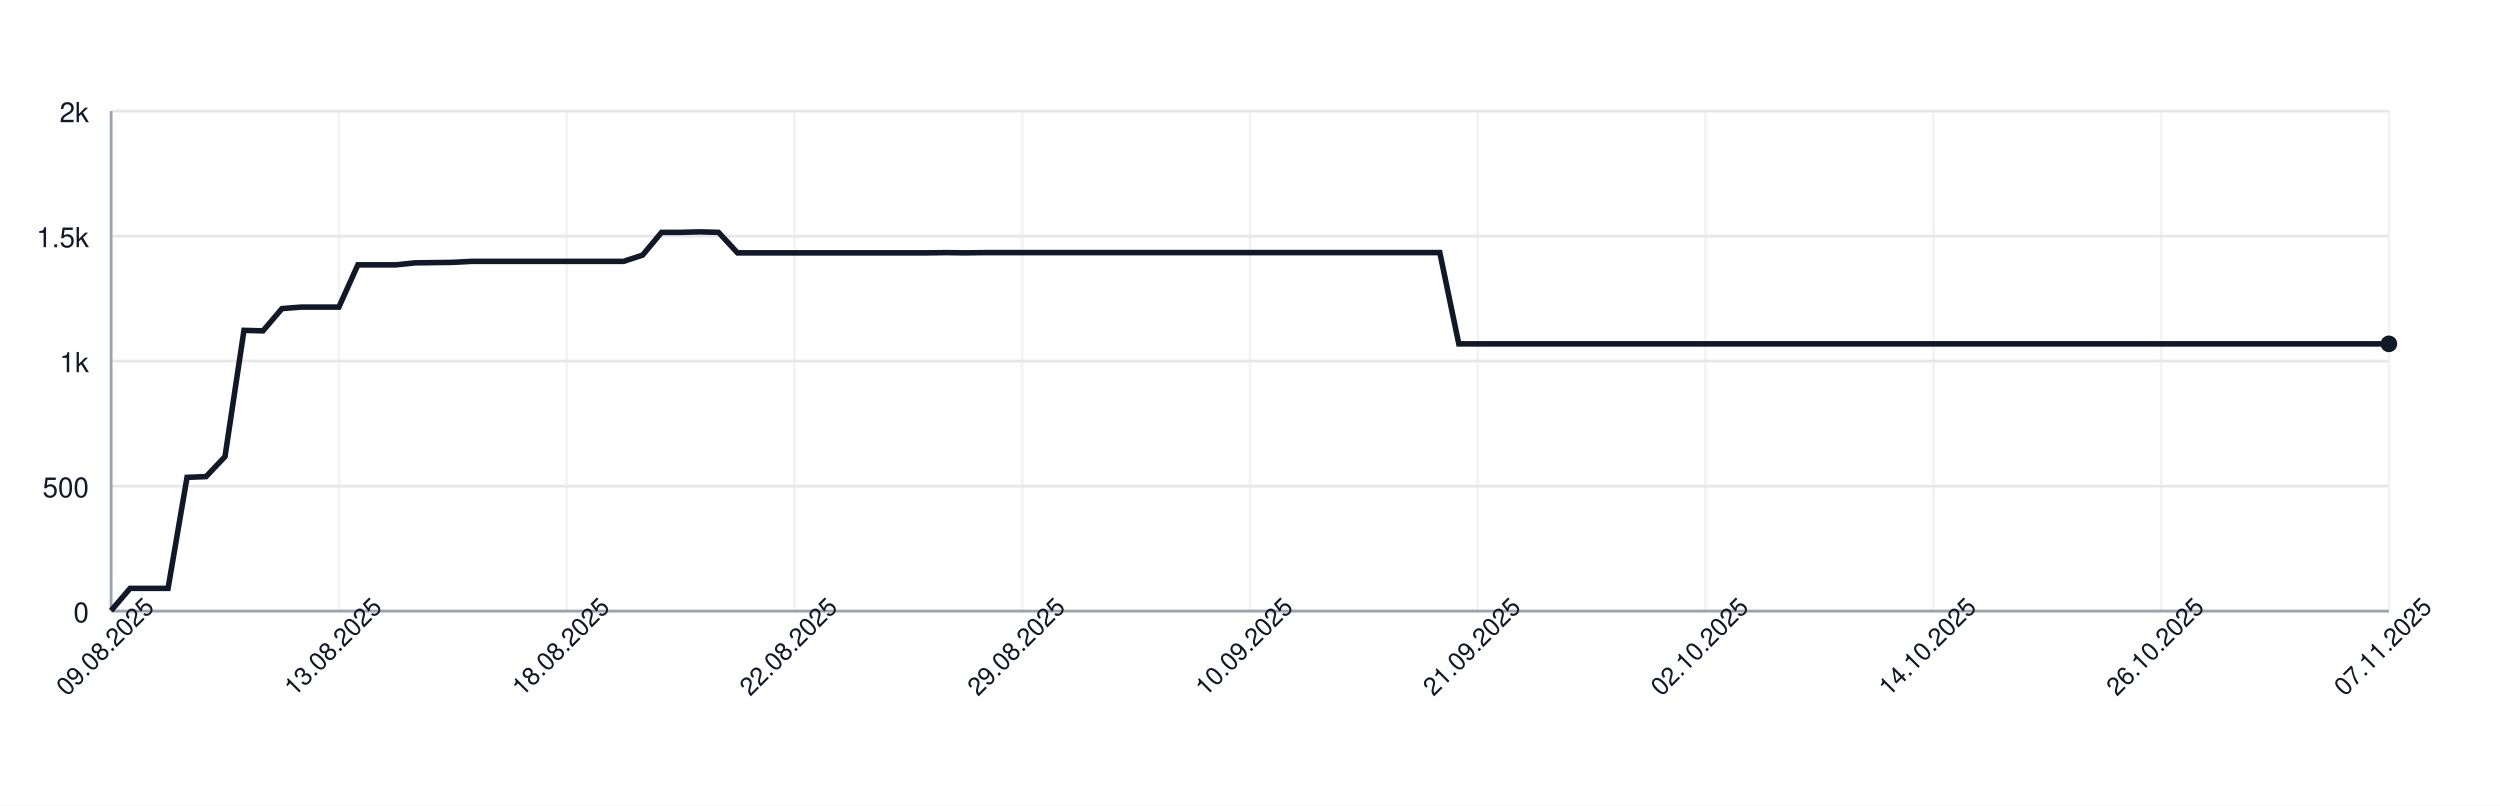
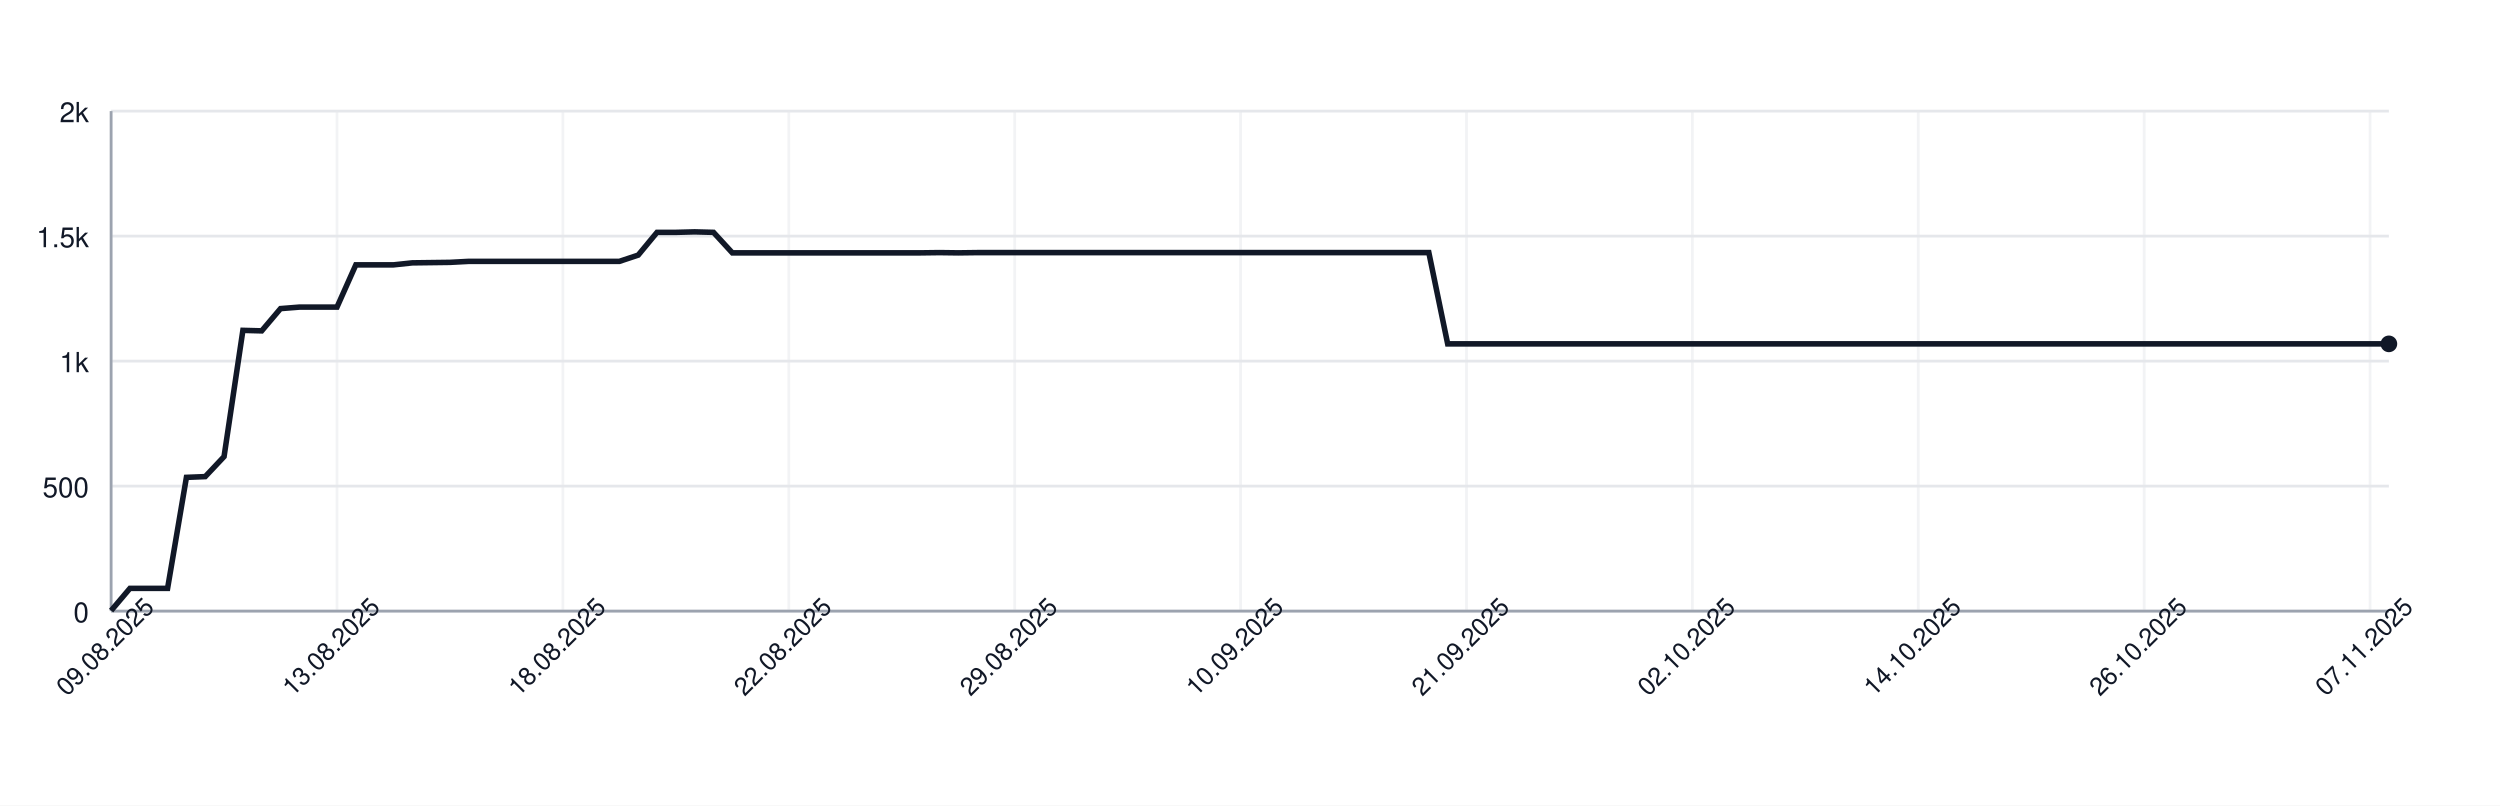
<svg xmlns="http://www.w3.org/2000/svg" width="900" height="290" style="font-family: -apple-system, BlinkMacSystemFont, 'Segoe UI', Helvetica, Arial, sans-serif;">
  <rect width="100%" height="100%" fill="white" />
  <g>
    <line x1="40" y1="220.00" x2="860" y2="220.00" stroke="#e5e7eb" />
    <text x="32" y="224.00" font-size="10" fill="#111827" text-anchor="end">0</text>
    <line x1="40" y1="175.00" x2="860" y2="175.00" stroke="#e5e7eb" />
    <text x="32" y="179.00" font-size="10" fill="#111827" text-anchor="end">500</text>
    <line x1="40" y1="130.00" x2="860" y2="130.00" stroke="#e5e7eb" />
    <text x="32" y="134.00" font-size="10" fill="#111827" text-anchor="end">1k</text>
    <line x1="40" y1="85.00" x2="860" y2="85.00" stroke="#e5e7eb" />
    <text x="32" y="89.00" font-size="10" fill="#111827" text-anchor="end">1.5k</text>
    <line x1="40" y1="40.00" x2="860" y2="40.00" stroke="#e5e7eb" />
    <text x="32" y="44.00" font-size="10" fill="#111827" text-anchor="end">2k</text>
    <line x1="40.00" y1="40" x2="40.00" y2="220" stroke="#e5e7eb" opacity="0.5" />
-     <line x1="122.00" y1="40" x2="122.00" y2="220" stroke="#e5e7eb" opacity="0.5" />
-     <line x1="204.00" y1="40" x2="204.00" y2="220" stroke="#e5e7eb" opacity="0.5" />
-     <line x1="286.00" y1="40" x2="286.00" y2="220" stroke="#e5e7eb" opacity="0.5" />
-     <line x1="368.00" y1="40" x2="368.00" y2="220" stroke="#e5e7eb" opacity="0.5" />
-     <line x1="450.00" y1="40" x2="450.00" y2="220" stroke="#e5e7eb" opacity="0.5" />
-     <line x1="532.00" y1="40" x2="532.00" y2="220" stroke="#e5e7eb" opacity="0.5" />
-     <line x1="614.00" y1="40" x2="614.00" y2="220" stroke="#e5e7eb" opacity="0.5" />
-     <line x1="696.00" y1="40" x2="696.00" y2="220" stroke="#e5e7eb" opacity="0.5" />
-     <line x1="778.00" y1="40" x2="778.00" y2="220" stroke="#e5e7eb" opacity="0.5" />
-     <line x1="860.00" y1="40" x2="860.00" y2="220" stroke="#e5e7eb" opacity="0.5" />
+     <line x1="121.32" y1="40" x2="121.32" y2="220" stroke="#e5e7eb" opacity="0.5" />
+     <line x1="202.64" y1="40" x2="202.64" y2="220" stroke="#e5e7eb" opacity="0.5" />
+     <line x1="283.97" y1="40" x2="283.97" y2="220" stroke="#e5e7eb" opacity="0.5" />
+     <line x1="365.29" y1="40" x2="365.29" y2="220" stroke="#e5e7eb" opacity="0.5" />
+     <line x1="446.61" y1="40" x2="446.61" y2="220" stroke="#e5e7eb" opacity="0.5" />
+     <line x1="527.93" y1="40" x2="527.93" y2="220" stroke="#e5e7eb" opacity="0.5" />
+     <line x1="609.26" y1="40" x2="609.26" y2="220" stroke="#e5e7eb" opacity="0.5" />
+     <line x1="690.58" y1="40" x2="690.58" y2="220" stroke="#e5e7eb" opacity="0.5" />
+     <line x1="771.90" y1="40" x2="771.90" y2="220" stroke="#e5e7eb" opacity="0.5" />
+     <line x1="853.22" y1="40" x2="853.22" y2="220" stroke="#e5e7eb" opacity="0.5" />
    <line x1="40" y1="220" x2="860" y2="220" stroke="#9ca3af" />
    <line x1="40" y1="40" x2="40" y2="220" stroke="#9ca3af" />
-     <path d="M 40.00 219.82 L 46.83 211.81 L 53.67 211.81 L 60.50 211.81 L 67.33 171.85 L 74.17 171.58 L 81.00 164.38 L 87.83 118.93 L 94.67 119.11 L 101.50 111.10 L 108.33 110.56 L 115.17 110.56 L 122.00 110.56 L 128.83 95.35 L 135.67 95.35 L 142.50 95.35 L 149.33 94.63 L 156.17 94.54 L 163.00 94.45 L 169.83 94.09 L 176.67 94.09 L 183.50 94.09 L 190.33 94.09 L 197.17 94.09 L 204.00 94.09 L 210.83 94.09 L 217.67 94.09 L 224.50 94.09 L 231.33 91.84 L 238.17 83.65 L 245.00 83.65 L 251.83 83.47 L 258.67 83.65 L 265.50 91.03 L 272.33 91.03 L 279.17 91.03 L 286.00 91.03 L 292.83 91.03 L 299.67 91.03 L 306.50 91.03 L 313.33 91.03 L 320.17 91.03 L 327.00 91.03 L 333.83 91.03 L 340.67 90.94 L 347.50 91.03 L 354.33 90.94 L 361.17 90.94 L 368.00 90.94 L 374.83 90.94 L 381.67 90.94 L 388.50 90.94 L 395.33 90.94 L 402.17 90.94 L 409.00 90.94 L 415.83 90.94 L 422.67 90.94 L 429.50 90.94 L 436.33 90.94 L 443.17 90.94 L 450.00 90.94 L 456.83 90.94 L 463.67 90.94 L 470.50 90.94 L 477.33 90.94 L 484.17 90.94 L 491.00 90.94 L 497.83 90.94 L 504.67 90.94 L 511.50 90.94 L 518.33 90.94 L 525.17 123.79 L 532.00 123.79 L 538.83 123.79 L 545.67 123.79 L 552.50 123.79 L 559.33 123.79 L 566.17 123.79 L 573.00 123.79 L 579.83 123.79 L 586.67 123.79 L 593.50 123.79 L 600.33 123.79 L 607.17 123.79 L 614.00 123.79 L 620.83 123.79 L 627.67 123.79 L 634.50 123.79 L 641.33 123.79 L 648.17 123.79 L 655.00 123.79 L 661.83 123.79 L 668.67 123.79 L 675.50 123.79 L 682.33 123.79 L 689.17 123.79 L 696.00 123.79 L 702.83 123.79 L 709.67 123.79 L 716.50 123.79 L 723.33 123.79 L 730.17 123.79 L 737.00 123.79 L 743.83 123.79 L 750.67 123.79 L 757.50 123.79 L 764.33 123.79 L 771.17 123.79 L 778.00 123.79 L 784.83 123.79 L 791.67 123.79 L 798.50 123.79 L 805.33 123.79 L 812.17 123.79 L 819.00 123.79 L 825.83 123.79 L 832.67 123.79 L 839.50 123.79 L 846.33 123.79 L 853.17 123.79 L 860.00 123.79" fill="none" stroke="#111827" stroke-width="2" />
+     <path d="M 40.00 219.82 L 46.78 211.81 L 53.55 211.81 L 60.33 211.81 L 67.11 171.85 L 73.88 171.58 L 80.66 164.38 L 87.44 118.93 L 94.21 119.11 L 100.99 111.10 L 107.77 110.56 L 114.55 110.56 L 121.32 110.56 L 128.10 95.35 L 134.88 95.35 L 141.65 95.35 L 148.43 94.63 L 155.21 94.54 L 161.98 94.45 L 168.76 94.09 L 175.54 94.09 L 182.31 94.09 L 189.09 94.09 L 195.87 94.09 L 202.64 94.09 L 209.42 94.09 L 216.20 94.09 L 222.98 94.09 L 229.75 91.84 L 236.53 83.65 L 243.31 83.65 L 250.08 83.47 L 256.86 83.65 L 263.64 91.03 L 270.41 91.03 L 277.19 91.03 L 283.97 91.03 L 290.74 91.03 L 297.52 91.03 L 304.30 91.03 L 311.07 91.03 L 317.85 91.03 L 324.63 91.03 L 331.40 91.03 L 338.18 90.94 L 344.96 91.03 L 351.74 90.94 L 358.51 90.94 L 365.29 90.94 L 372.07 90.94 L 378.84 90.94 L 385.62 90.94 L 392.40 90.94 L 399.17 90.94 L 405.95 90.94 L 412.73 90.94 L 419.50 90.94 L 426.28 90.94 L 433.06 90.94 L 439.83 90.94 L 446.61 90.94 L 453.39 90.94 L 460.17 90.94 L 466.94 90.94 L 473.72 90.94 L 480.50 90.94 L 487.27 90.94 L 494.05 90.94 L 500.83 90.94 L 507.60 90.94 L 514.38 90.94 L 521.16 123.79 L 527.93 123.79 L 534.71 123.79 L 541.49 123.79 L 548.26 123.79 L 555.04 123.79 L 561.82 123.79 L 568.60 123.79 L 575.37 123.79 L 582.15 123.79 L 588.93 123.79 L 595.70 123.79 L 602.48 123.79 L 609.26 123.79 L 616.03 123.79 L 622.81 123.79 L 629.59 123.79 L 636.36 123.79 L 643.14 123.79 L 649.92 123.79 L 656.69 123.79 L 663.47 123.79 L 670.25 123.79 L 677.02 123.79 L 683.80 123.79 L 690.58 123.79 L 697.36 123.79 L 704.13 123.79 L 710.91 123.79 L 717.69 123.79 L 724.46 123.79 L 731.24 123.79 L 738.02 123.79 L 744.79 123.79 L 751.57 123.79 L 758.35 123.79 L 765.12 123.79 L 771.90 123.79 L 778.68 123.79 L 785.45 123.79 L 792.23 123.79 L 799.01 123.79 L 805.79 123.79 L 812.56 123.79 L 819.34 123.79 L 826.12 123.79 L 832.89 123.79 L 839.67 123.79 L 846.45 123.79 L 853.22 123.79 L 860.00 123.79" fill="none" stroke="#111827" stroke-width="2" />
    <circle cx="860.00" cy="123.79" r="3" fill="#111827" />
    <text x="40.00" y="235.00" font-size="9" fill="#111827" text-anchor="middle" transform="rotate(-45 40.00 235.00)">09.08.2025</text>
-     <text x="122.00" y="235.00" font-size="9" fill="#111827" text-anchor="middle" transform="rotate(-45 122.00 235.00)">13.08.2025</text>
-     <text x="204.00" y="235.00" font-size="9" fill="#111827" text-anchor="middle" transform="rotate(-45 204.00 235.00)">18.08.2025</text>
-     <text x="286.00" y="235.00" font-size="9" fill="#111827" text-anchor="middle" transform="rotate(-45 286.00 235.00)">22.08.2025</text>
-     <text x="368.00" y="235.00" font-size="9" fill="#111827" text-anchor="middle" transform="rotate(-45 368.00 235.00)">29.08.2025</text>
-     <text x="450.00" y="235.00" font-size="9" fill="#111827" text-anchor="middle" transform="rotate(-45 450.00 235.00)">10.09.2025</text>
-     <text x="532.00" y="235.00" font-size="9" fill="#111827" text-anchor="middle" transform="rotate(-45 532.00 235.00)">21.09.2025</text>
-     <text x="614.00" y="235.00" font-size="9" fill="#111827" text-anchor="middle" transform="rotate(-45 614.00 235.00)">02.10.2025</text>
-     <text x="696.00" y="235.00" font-size="9" fill="#111827" text-anchor="middle" transform="rotate(-45 696.00 235.00)">14.10.2025</text>
-     <text x="778.00" y="235.00" font-size="9" fill="#111827" text-anchor="middle" transform="rotate(-45 778.00 235.00)">26.10.2025</text>
-     <text x="860.00" y="235.00" font-size="9" fill="#111827" text-anchor="middle" transform="rotate(-45 860.00 235.00)">07.11.2025</text>
+     <text x="121.32" y="235.00" font-size="9" fill="#111827" text-anchor="middle" transform="rotate(-45 121.32 235.00)">13.08.2025</text>
+     <text x="202.64" y="235.00" font-size="9" fill="#111827" text-anchor="middle" transform="rotate(-45 202.64 235.00)">18.08.2025</text>
+     <text x="283.97" y="235.00" font-size="9" fill="#111827" text-anchor="middle" transform="rotate(-45 283.97 235.00)">22.08.2025</text>
+     <text x="365.29" y="235.00" font-size="9" fill="#111827" text-anchor="middle" transform="rotate(-45 365.29 235.00)">29.08.2025</text>
+     <text x="446.61" y="235.00" font-size="9" fill="#111827" text-anchor="middle" transform="rotate(-45 446.61 235.00)">10.09.2025</text>
+     <text x="527.93" y="235.00" font-size="9" fill="#111827" text-anchor="middle" transform="rotate(-45 527.93 235.00)">21.09.2025</text>
+     <text x="609.26" y="235.00" font-size="9" fill="#111827" text-anchor="middle" transform="rotate(-45 609.26 235.00)">02.10.2025</text>
+     <text x="690.58" y="235.00" font-size="9" fill="#111827" text-anchor="middle" transform="rotate(-45 690.58 235.00)">14.10.2025</text>
+     <text x="771.90" y="235.00" font-size="9" fill="#111827" text-anchor="middle" transform="rotate(-45 771.90 235.00)">26.10.2025</text>
+     <text x="853.22" y="235.00" font-size="9" fill="#111827" text-anchor="middle" transform="rotate(-45 853.22 235.00)">07.11.2025</text>
  </g>
</svg>
